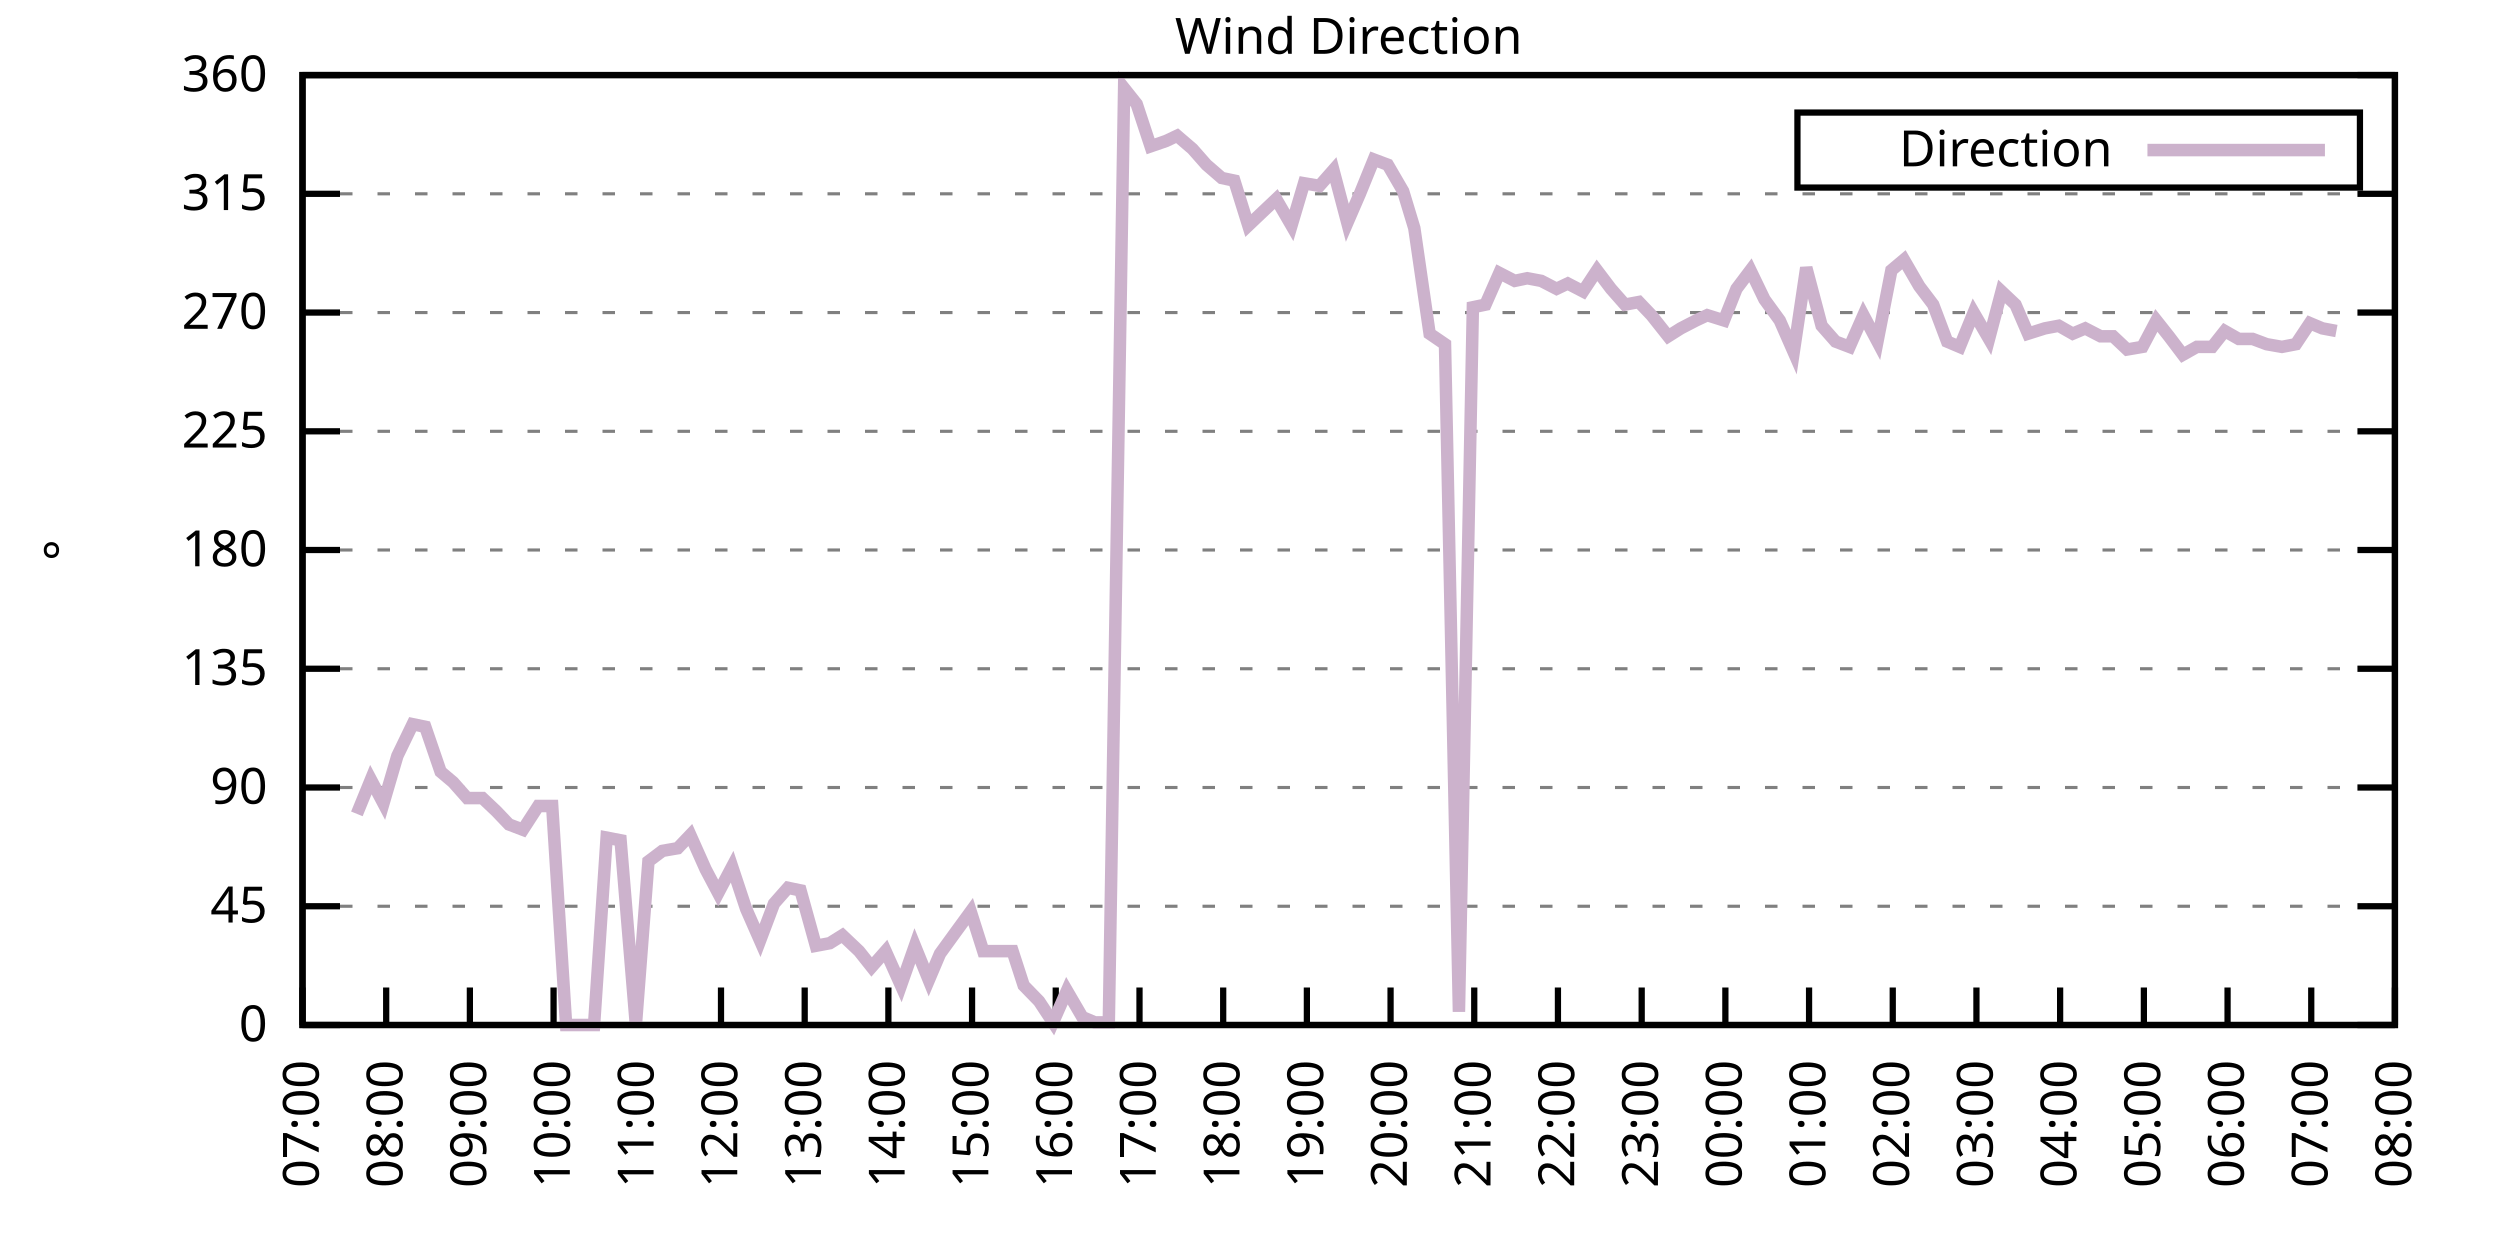
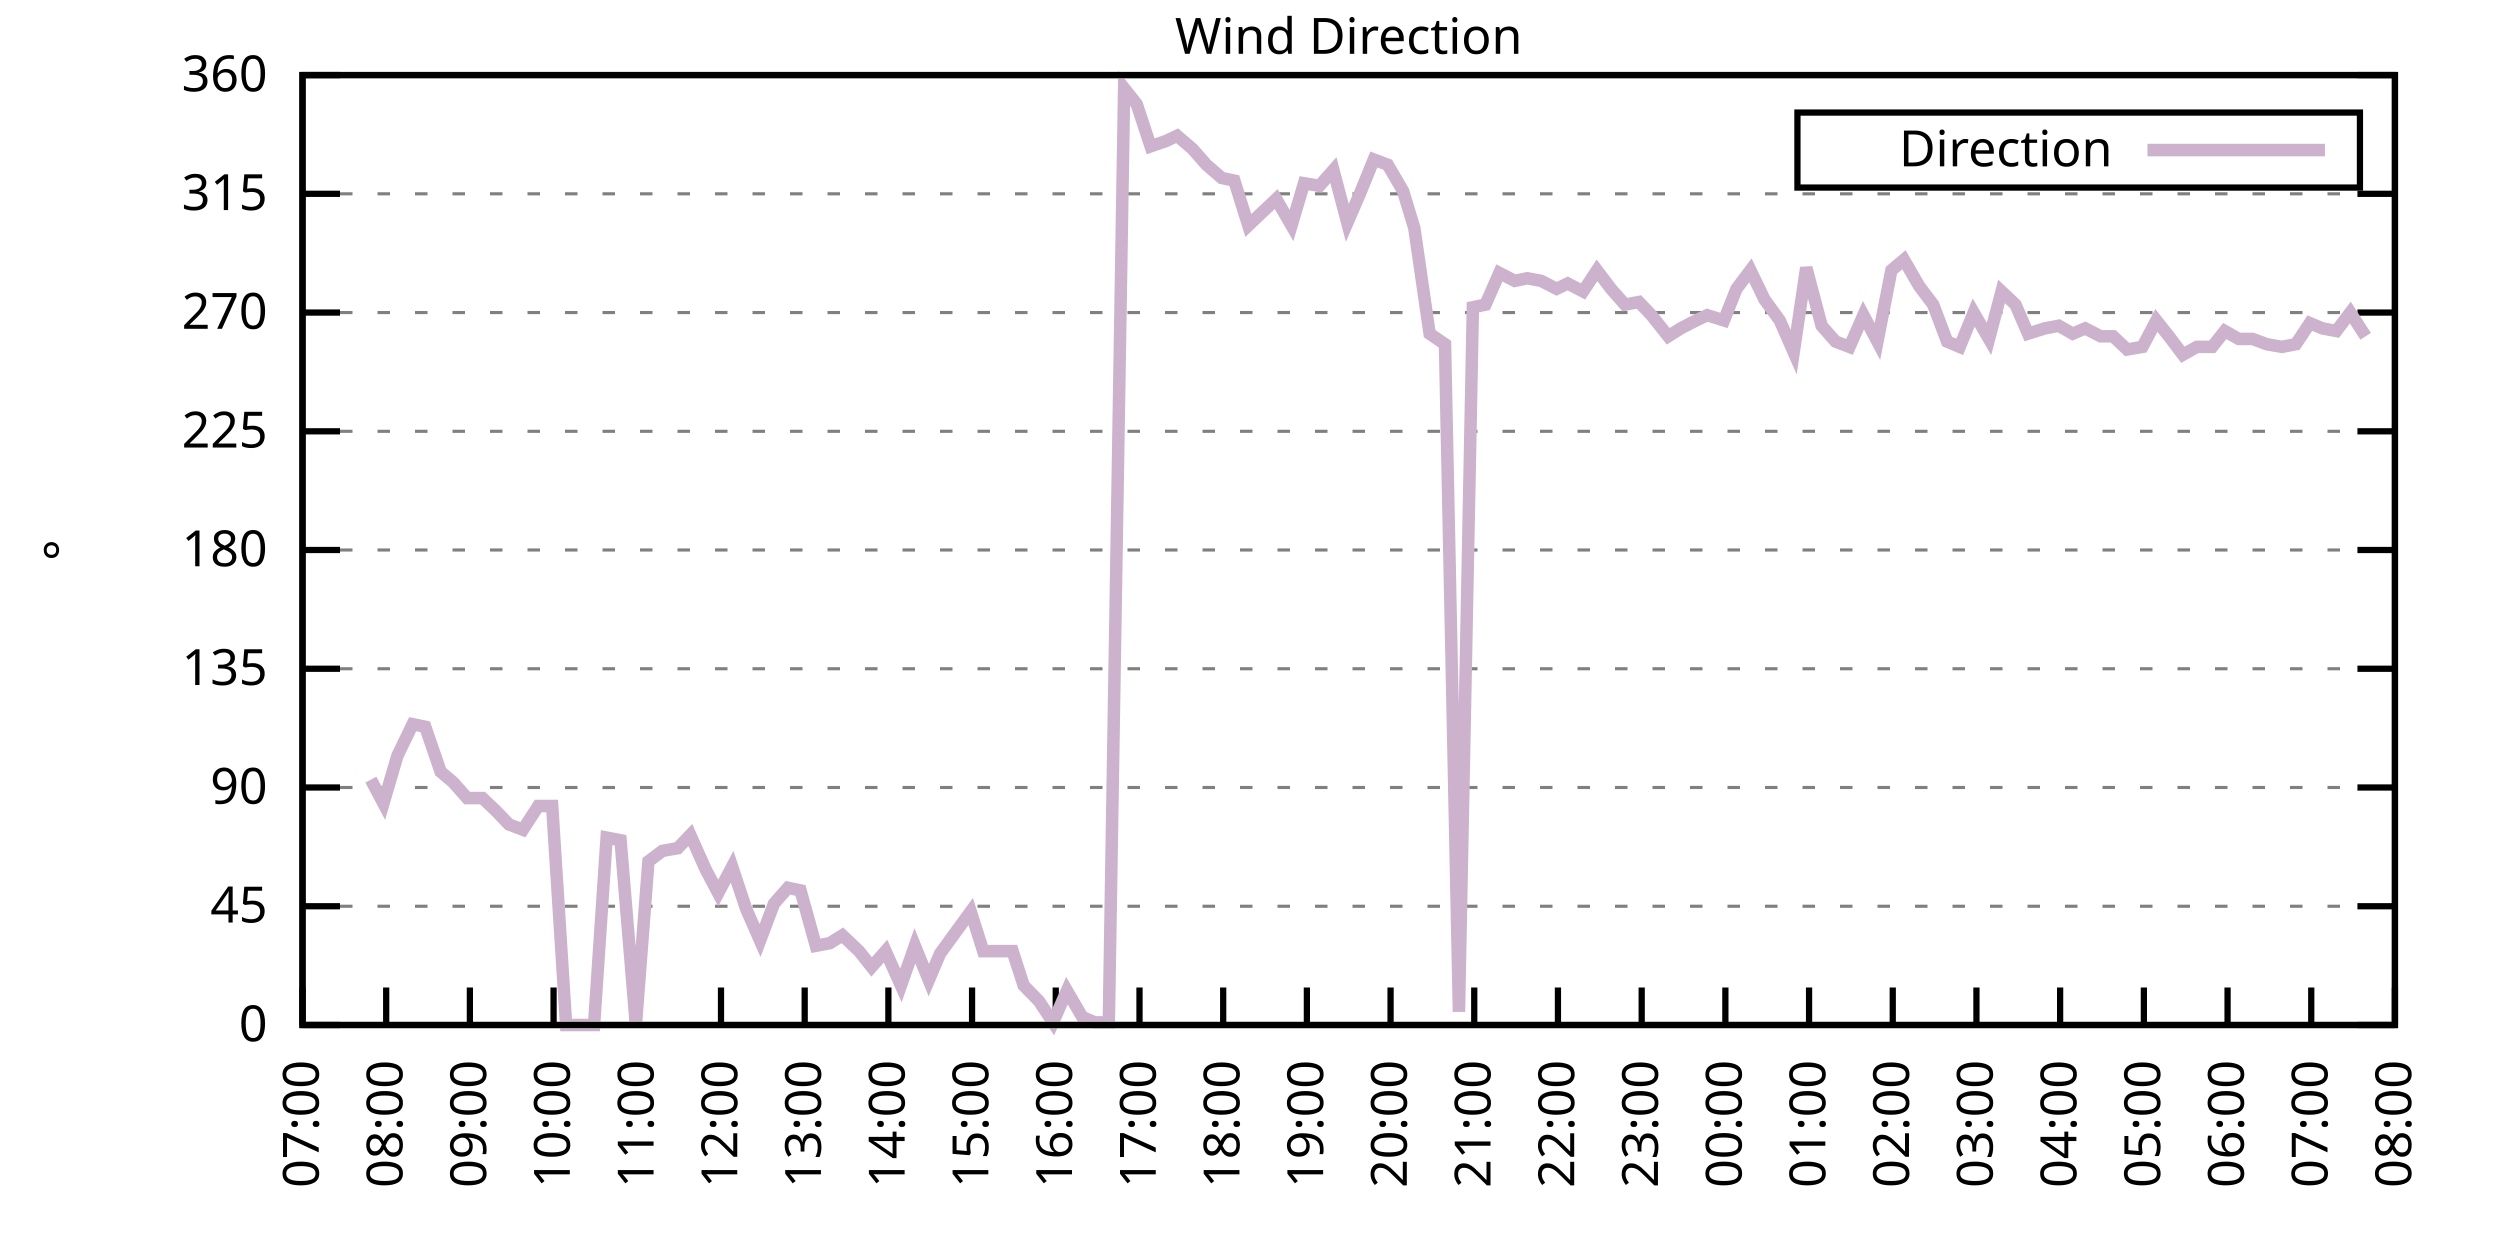
<svg xmlns="http://www.w3.org/2000/svg" xmlns:xlink="http://www.w3.org/1999/xlink" width="400" height="200" viewBox="0 0 400 200">
  <g id="gnuplot_canvas">
    <rect x="0" y="0" width="400" height="200" fill="none" />
    <defs>
      <circle id="gpDot" r="0.5" stroke-width="0.5" stroke="currentColor" />
      <path id="gpPt0" stroke-width="0.333" stroke="currentColor" d="M-1,0 h2 M0,-1 v2" />
      <path id="gpPt1" stroke-width="0.333" stroke="currentColor" d="M-1,-1 L1,1 M1,-1 L-1,1" />
      <path id="gpPt2" stroke-width="0.333" stroke="currentColor" d="M-1,0 L1,0 M0,-1 L0,1 M-1,-1 L1,1 M-1,1 L1,-1" />
      <rect id="gpPt3" stroke-width="0.333" stroke="currentColor" x="-1" y="-1" width="2" height="2" />
      <rect id="gpPt4" stroke-width="0.333" stroke="currentColor" fill="currentColor" x="-1" y="-1" width="2" height="2" />
      <circle id="gpPt5" stroke-width="0.333" stroke="currentColor" cx="0" cy="0" r="1" />
      <use xlink:href="#gpPt5" id="gpPt6" fill="currentColor" stroke="none" />
      <path id="gpPt7" stroke-width="0.333" stroke="currentColor" d="M0,-1.33 L-1.33,0.67 L1.33,0.67 z" />
      <use xlink:href="#gpPt7" id="gpPt8" fill="currentColor" stroke="none" />
      <use xlink:href="#gpPt7" id="gpPt9" stroke="currentColor" transform="rotate(180)" />
      <use xlink:href="#gpPt9" id="gpPt10" fill="currentColor" stroke="none" />
      <use xlink:href="#gpPt3" id="gpPt11" stroke="currentColor" transform="rotate(45)" />
      <use xlink:href="#gpPt11" id="gpPt12" fill="currentColor" stroke="none" />
      <path id="gpPt13" stroke-width="0.333" stroke="currentColor" d="M0,1.330 L1.265,0.411 L0.782,-1.067 L-0.782,-1.076 L-1.265,0.411 z" />
      <use xlink:href="#gpPt13" id="gpPt14" fill="currentColor" stroke="none" />
      <filter id="textbox" filterUnits="objectBoundingBox" x="0" y="0" height="1" width="1">
        <feFlood flood-color="white" flood-opacity="1" result="bgnd" />
        <feComposite in="SourceGraphic" in2="bgnd" operator="atop" />
      </filter>
      <filter id="greybox" filterUnits="objectBoundingBox" x="0" y="0" height="1" width="1">
        <feFlood flood-color="lightgrey" flood-opacity="1" result="grey" />
        <feComposite in="SourceGraphic" in2="grey" operator="atop" />
      </filter>
    </defs>
    <g fill="none" color="white" stroke="currentColor" stroke-width="1.00" stroke-linecap="butt" stroke-linejoin="miter">
</g>
    <g fill="none" color="black" stroke="currentColor" stroke-width="1.00" stroke-linecap="butt" stroke-linejoin="miter">
      <g stroke="none" shape-rendering="crispEdges">
        <polygon fill="rgb(255, 255, 255)" points="48.40,164.00 383.18,164.00 383.18,12.02 48.40,12.02 " />
      </g>
    </g>
    <g fill="none" color="black" stroke="currentColor" stroke-width="1.00" stroke-linecap="butt" stroke-linejoin="miter">
</g>
    <g fill="none" color="black" stroke="black" stroke-width="0.50" stroke-linecap="butt" stroke-linejoin="miter">
</g>
    <g fill="none" color="gray" stroke="currentColor" stroke-width="0.50" stroke-linecap="butt" stroke-linejoin="miter">
      <path stroke="gray" stroke-dasharray="2,4" class="gridline" d="M48.40,164.00 L383.19,164.00  " />
    </g>
    <g fill="none" color="gray" stroke="gray" stroke-width="1.00" stroke-linecap="butt" stroke-linejoin="miter">
</g>
    <g fill="none" color="black" stroke="currentColor" stroke-width="1.00" stroke-linecap="butt" stroke-linejoin="miter">
      <path stroke="black" d="M48.40,164.00 L54.40,164.00 M383.19,164.00 L377.19,164.00  " />
      <g transform="translate(42.80,166.60)" stroke="none" fill="black" font-family="Sans" font-size="8.00" text-anchor="end">
        <text>
          <tspan font-family="Sans"> 0</tspan>
        </text>
      </g>
    </g>
    <g fill="none" color="black" stroke="currentColor" stroke-width="1.00" stroke-linecap="butt" stroke-linejoin="miter">
</g>
    <g fill="none" color="black" stroke="black" stroke-width="0.50" stroke-linecap="butt" stroke-linejoin="miter">
</g>
    <g fill="none" color="gray" stroke="currentColor" stroke-width="0.50" stroke-linecap="butt" stroke-linejoin="miter">
      <path stroke="gray" stroke-dasharray="2,4" class="gridline" d="M48.40,145.00 L383.19,145.00  " />
    </g>
    <g fill="none" color="gray" stroke="gray" stroke-width="1.00" stroke-linecap="butt" stroke-linejoin="miter">
</g>
    <g fill="none" color="black" stroke="currentColor" stroke-width="1.00" stroke-linecap="butt" stroke-linejoin="miter">
      <path stroke="black" d="M48.40,145.00 L54.40,145.00 M383.19,145.00 L377.19,145.00  " />
      <g transform="translate(42.80,147.60)" stroke="none" fill="black" font-family="Sans" font-size="8.00" text-anchor="end">
        <text>
          <tspan font-family="Sans"> 45</tspan>
        </text>
      </g>
    </g>
    <g fill="none" color="black" stroke="currentColor" stroke-width="1.00" stroke-linecap="butt" stroke-linejoin="miter">
</g>
    <g fill="none" color="black" stroke="black" stroke-width="0.50" stroke-linecap="butt" stroke-linejoin="miter">
</g>
    <g fill="none" color="gray" stroke="currentColor" stroke-width="0.50" stroke-linecap="butt" stroke-linejoin="miter">
      <path stroke="gray" stroke-dasharray="2,4" class="gridline" d="M48.40,126.00 L383.19,126.00  " />
    </g>
    <g fill="none" color="gray" stroke="gray" stroke-width="1.00" stroke-linecap="butt" stroke-linejoin="miter">
</g>
    <g fill="none" color="black" stroke="currentColor" stroke-width="1.00" stroke-linecap="butt" stroke-linejoin="miter">
      <path stroke="black" d="M48.40,126.00 L54.40,126.00 M383.19,126.00 L377.19,126.00  " />
      <g transform="translate(42.80,128.60)" stroke="none" fill="black" font-family="Sans" font-size="8.00" text-anchor="end">
        <text>
          <tspan font-family="Sans"> 90</tspan>
        </text>
      </g>
    </g>
    <g fill="none" color="black" stroke="currentColor" stroke-width="1.00" stroke-linecap="butt" stroke-linejoin="miter">
</g>
    <g fill="none" color="black" stroke="black" stroke-width="0.50" stroke-linecap="butt" stroke-linejoin="miter">
</g>
    <g fill="none" color="gray" stroke="currentColor" stroke-width="0.50" stroke-linecap="butt" stroke-linejoin="miter">
      <path stroke="gray" stroke-dasharray="2,4" class="gridline" d="M48.40,107.00 L383.19,107.00  " />
    </g>
    <g fill="none" color="gray" stroke="gray" stroke-width="1.00" stroke-linecap="butt" stroke-linejoin="miter">
</g>
    <g fill="none" color="black" stroke="currentColor" stroke-width="1.00" stroke-linecap="butt" stroke-linejoin="miter">
      <path stroke="black" d="M48.40,107.00 L54.40,107.00 M383.19,107.00 L377.19,107.00  " />
      <g transform="translate(42.80,109.60)" stroke="none" fill="black" font-family="Sans" font-size="8.00" text-anchor="end">
        <text>
          <tspan font-family="Sans"> 135</tspan>
        </text>
      </g>
    </g>
    <g fill="none" color="black" stroke="currentColor" stroke-width="1.00" stroke-linecap="butt" stroke-linejoin="miter">
</g>
    <g fill="none" color="black" stroke="black" stroke-width="0.50" stroke-linecap="butt" stroke-linejoin="miter">
</g>
    <g fill="none" color="gray" stroke="currentColor" stroke-width="0.50" stroke-linecap="butt" stroke-linejoin="miter">
      <path stroke="gray" stroke-dasharray="2,4" class="gridline" d="M48.40,88.00 L383.19,88.00  " />
    </g>
    <g fill="none" color="gray" stroke="gray" stroke-width="1.00" stroke-linecap="butt" stroke-linejoin="miter">
</g>
    <g fill="none" color="black" stroke="currentColor" stroke-width="1.00" stroke-linecap="butt" stroke-linejoin="miter">
      <path stroke="black" d="M48.40,88.00 L54.40,88.00 M383.19,88.00 L377.19,88.00  " />
      <g transform="translate(42.80,90.60)" stroke="none" fill="black" font-family="Sans" font-size="8.00" text-anchor="end">
        <text>
          <tspan font-family="Sans"> 180</tspan>
        </text>
      </g>
    </g>
    <g fill="none" color="black" stroke="currentColor" stroke-width="1.00" stroke-linecap="butt" stroke-linejoin="miter">
</g>
    <g fill="none" color="black" stroke="black" stroke-width="0.50" stroke-linecap="butt" stroke-linejoin="miter">
</g>
    <g fill="none" color="gray" stroke="currentColor" stroke-width="0.50" stroke-linecap="butt" stroke-linejoin="miter">
      <path stroke="gray" stroke-dasharray="2,4" class="gridline" d="M48.40,69.01 L383.19,69.01  " />
    </g>
    <g fill="none" color="gray" stroke="gray" stroke-width="1.00" stroke-linecap="butt" stroke-linejoin="miter">
</g>
    <g fill="none" color="black" stroke="currentColor" stroke-width="1.00" stroke-linecap="butt" stroke-linejoin="miter">
      <path stroke="black" d="M48.40,69.01 L54.40,69.01 M383.19,69.01 L377.19,69.01  " />
      <g transform="translate(42.80,71.61)" stroke="none" fill="black" font-family="Sans" font-size="8.00" text-anchor="end">
        <text>
          <tspan font-family="Sans"> 225</tspan>
        </text>
      </g>
    </g>
    <g fill="none" color="black" stroke="currentColor" stroke-width="1.00" stroke-linecap="butt" stroke-linejoin="miter">
</g>
    <g fill="none" color="black" stroke="black" stroke-width="0.50" stroke-linecap="butt" stroke-linejoin="miter">
</g>
    <g fill="none" color="gray" stroke="currentColor" stroke-width="0.50" stroke-linecap="butt" stroke-linejoin="miter">
      <path stroke="gray" stroke-dasharray="2,4" class="gridline" d="M48.40,50.01 L383.19,50.01  " />
    </g>
    <g fill="none" color="gray" stroke="gray" stroke-width="1.00" stroke-linecap="butt" stroke-linejoin="miter">
</g>
    <g fill="none" color="black" stroke="currentColor" stroke-width="1.00" stroke-linecap="butt" stroke-linejoin="miter">
      <path stroke="black" d="M48.40,50.01 L54.40,50.01 M383.19,50.01 L377.19,50.01  " />
      <g transform="translate(42.80,52.61)" stroke="none" fill="black" font-family="Sans" font-size="8.00" text-anchor="end">
        <text>
          <tspan font-family="Sans"> 270</tspan>
        </text>
      </g>
    </g>
    <g fill="none" color="black" stroke="currentColor" stroke-width="1.00" stroke-linecap="butt" stroke-linejoin="miter">
</g>
    <g fill="none" color="black" stroke="black" stroke-width="0.50" stroke-linecap="butt" stroke-linejoin="miter">
</g>
    <g fill="none" color="gray" stroke="currentColor" stroke-width="0.50" stroke-linecap="butt" stroke-linejoin="miter">
      <path stroke="gray" stroke-dasharray="2,4" class="gridline" d="M48.40,31.01 L383.19,31.01  " />
    </g>
    <g fill="none" color="gray" stroke="gray" stroke-width="1.00" stroke-linecap="butt" stroke-linejoin="miter">
</g>
    <g fill="none" color="black" stroke="currentColor" stroke-width="1.00" stroke-linecap="butt" stroke-linejoin="miter">
      <path stroke="black" d="M48.40,31.01 L54.40,31.01 M383.19,31.01 L377.19,31.01  " />
      <g transform="translate(42.80,33.61)" stroke="none" fill="black" font-family="Sans" font-size="8.00" text-anchor="end">
        <text>
          <tspan font-family="Sans"> 315</tspan>
        </text>
      </g>
    </g>
    <g fill="none" color="black" stroke="currentColor" stroke-width="1.00" stroke-linecap="butt" stroke-linejoin="miter">
</g>
    <g fill="none" color="black" stroke="black" stroke-width="0.50" stroke-linecap="butt" stroke-linejoin="miter">
</g>
    <g fill="none" color="gray" stroke="currentColor" stroke-width="0.50" stroke-linecap="butt" stroke-linejoin="miter">
      <path stroke="gray" stroke-dasharray="2,4" class="gridline" d="M48.40,12.01 L383.19,12.01  " />
    </g>
    <g fill="none" color="gray" stroke="gray" stroke-width="1.00" stroke-linecap="butt" stroke-linejoin="miter">
</g>
    <g fill="none" color="black" stroke="currentColor" stroke-width="1.00" stroke-linecap="butt" stroke-linejoin="miter">
      <path stroke="black" d="M48.40,12.01 L54.40,12.01 M383.19,12.01 L377.19,12.01  " />
      <g transform="translate(42.80,14.61)" stroke="none" fill="black" font-family="Sans" font-size="8.00" text-anchor="end">
        <text>
          <tspan font-family="Sans"> 360</tspan>
        </text>
      </g>
    </g>
    <g fill="none" color="black" stroke="currentColor" stroke-width="1.00" stroke-linecap="butt" stroke-linejoin="miter">
      <path stroke="black" d="M48.40,164.00 L48.40,158.00  " />
      <g transform="translate(51.00,169.60) rotate(270.00)" stroke="none" fill="black" font-family="Sans" font-size="8.00" text-anchor="end">
        <text>
          <tspan font-family="Sans">07:00</tspan>
        </text>
      </g>
    </g>
    <g fill="none" color="black" stroke="currentColor" stroke-width="1.00" stroke-linecap="butt" stroke-linejoin="miter">
      <path stroke="black" d="M61.79,164.00 L61.79,158.00  " />
      <g transform="translate(64.39,169.60) rotate(270.00)" stroke="none" fill="black" font-family="Sans" font-size="8.00" text-anchor="end">
        <text>
          <tspan font-family="Sans">08:00</tspan>
        </text>
      </g>
    </g>
    <g fill="none" color="black" stroke="currentColor" stroke-width="1.00" stroke-linecap="butt" stroke-linejoin="miter">
      <path stroke="black" d="M75.18,164.00 L75.18,158.00  " />
      <g transform="translate(77.78,169.60) rotate(270.00)" stroke="none" fill="black" font-family="Sans" font-size="8.00" text-anchor="end">
        <text>
          <tspan font-family="Sans">09:00</tspan>
        </text>
      </g>
    </g>
    <g fill="none" color="black" stroke="currentColor" stroke-width="1.00" stroke-linecap="butt" stroke-linejoin="miter">
      <path stroke="black" d="M88.57,164.00 L88.57,158.00  " />
      <g transform="translate(91.17,169.60) rotate(270.00)" stroke="none" fill="black" font-family="Sans" font-size="8.00" text-anchor="end">
        <text>
          <tspan font-family="Sans">10:00</tspan>
        </text>
      </g>
    </g>
    <g fill="none" color="black" stroke="currentColor" stroke-width="1.00" stroke-linecap="butt" stroke-linejoin="miter">
      <path stroke="black" d="M101.97,164.00 L101.97,158.00  " />
      <g transform="translate(104.57,169.60) rotate(270.00)" stroke="none" fill="black" font-family="Sans" font-size="8.00" text-anchor="end">
        <text>
          <tspan font-family="Sans">11:00</tspan>
        </text>
      </g>
    </g>
    <g fill="none" color="black" stroke="currentColor" stroke-width="1.00" stroke-linecap="butt" stroke-linejoin="miter">
      <path stroke="black" d="M115.36,164.00 L115.36,158.00  " />
      <g transform="translate(117.96,169.60) rotate(270.00)" stroke="none" fill="black" font-family="Sans" font-size="8.00" text-anchor="end">
        <text>
          <tspan font-family="Sans">12:00</tspan>
        </text>
      </g>
    </g>
    <g fill="none" color="black" stroke="currentColor" stroke-width="1.00" stroke-linecap="butt" stroke-linejoin="miter">
      <path stroke="black" d="M128.75,164.00 L128.75,158.00  " />
      <g transform="translate(131.35,169.60) rotate(270.00)" stroke="none" fill="black" font-family="Sans" font-size="8.00" text-anchor="end">
        <text>
          <tspan font-family="Sans">13:00</tspan>
        </text>
      </g>
    </g>
    <g fill="none" color="black" stroke="currentColor" stroke-width="1.00" stroke-linecap="butt" stroke-linejoin="miter">
      <path stroke="black" d="M142.14,164.00 L142.14,158.00  " />
      <g transform="translate(144.74,169.60) rotate(270.00)" stroke="none" fill="black" font-family="Sans" font-size="8.00" text-anchor="end">
        <text>
          <tspan font-family="Sans">14:00</tspan>
        </text>
      </g>
    </g>
    <g fill="none" color="black" stroke="currentColor" stroke-width="1.00" stroke-linecap="butt" stroke-linejoin="miter">
      <path stroke="black" d="M155.53,164.00 L155.53,158.00  " />
      <g transform="translate(158.13,169.60) rotate(270.00)" stroke="none" fill="black" font-family="Sans" font-size="8.00" text-anchor="end">
        <text>
          <tspan font-family="Sans">15:00</tspan>
        </text>
      </g>
    </g>
    <g fill="none" color="black" stroke="currentColor" stroke-width="1.00" stroke-linecap="butt" stroke-linejoin="miter">
      <path stroke="black" d="M168.92,164.00 L168.92,158.00  " />
      <g transform="translate(171.52,169.60) rotate(270.00)" stroke="none" fill="black" font-family="Sans" font-size="8.00" text-anchor="end">
        <text>
          <tspan font-family="Sans">16:00</tspan>
        </text>
      </g>
    </g>
    <g fill="none" color="black" stroke="currentColor" stroke-width="1.00" stroke-linecap="butt" stroke-linejoin="miter">
      <path stroke="black" d="M182.32,164.00 L182.32,158.00  " />
      <g transform="translate(184.92,169.60) rotate(270.00)" stroke="none" fill="black" font-family="Sans" font-size="8.00" text-anchor="end">
        <text>
          <tspan font-family="Sans">17:00</tspan>
        </text>
      </g>
    </g>
    <g fill="none" color="black" stroke="currentColor" stroke-width="1.00" stroke-linecap="butt" stroke-linejoin="miter">
      <path stroke="black" d="M195.71,164.00 L195.71,158.00  " />
      <g transform="translate(198.31,169.60) rotate(270.00)" stroke="none" fill="black" font-family="Sans" font-size="8.00" text-anchor="end">
        <text>
          <tspan font-family="Sans">18:00</tspan>
        </text>
      </g>
    </g>
    <g fill="none" color="black" stroke="currentColor" stroke-width="1.00" stroke-linecap="butt" stroke-linejoin="miter">
      <path stroke="black" d="M209.10,164.00 L209.10,158.00  " />
      <g transform="translate(211.70,169.60) rotate(270.00)" stroke="none" fill="black" font-family="Sans" font-size="8.00" text-anchor="end">
        <text>
          <tspan font-family="Sans">19:00</tspan>
        </text>
      </g>
    </g>
    <g fill="none" color="black" stroke="currentColor" stroke-width="1.00" stroke-linecap="butt" stroke-linejoin="miter">
      <path stroke="black" d="M222.49,164.00 L222.49,158.00  " />
      <g transform="translate(225.09,169.60) rotate(270.00)" stroke="none" fill="black" font-family="Sans" font-size="8.00" text-anchor="end">
        <text>
          <tspan font-family="Sans">20:00</tspan>
        </text>
      </g>
    </g>
    <g fill="none" color="black" stroke="currentColor" stroke-width="1.00" stroke-linecap="butt" stroke-linejoin="miter">
      <path stroke="black" d="M235.88,164.00 L235.88,158.00  " />
      <g transform="translate(238.48,169.60) rotate(270.00)" stroke="none" fill="black" font-family="Sans" font-size="8.00" text-anchor="end">
        <text>
          <tspan font-family="Sans">21:00</tspan>
        </text>
      </g>
    </g>
    <g fill="none" color="black" stroke="currentColor" stroke-width="1.00" stroke-linecap="butt" stroke-linejoin="miter">
      <path stroke="black" d="M249.27,164.00 L249.27,158.00  " />
      <g transform="translate(251.87,169.60) rotate(270.00)" stroke="none" fill="black" font-family="Sans" font-size="8.00" text-anchor="end">
        <text>
          <tspan font-family="Sans">22:00</tspan>
        </text>
      </g>
    </g>
    <g fill="none" color="black" stroke="currentColor" stroke-width="1.00" stroke-linecap="butt" stroke-linejoin="miter">
      <path stroke="black" d="M262.67,164.00 L262.67,158.00  " />
      <g transform="translate(265.27,169.60) rotate(270.00)" stroke="none" fill="black" font-family="Sans" font-size="8.00" text-anchor="end">
        <text>
          <tspan font-family="Sans">23:00</tspan>
        </text>
      </g>
    </g>
    <g fill="none" color="black" stroke="currentColor" stroke-width="1.00" stroke-linecap="butt" stroke-linejoin="miter">
      <path stroke="black" d="M276.06,164.00 L276.06,158.00  " />
      <g transform="translate(278.66,169.60) rotate(270.00)" stroke="none" fill="black" font-family="Sans" font-size="8.00" text-anchor="end">
        <text>
          <tspan font-family="Sans">00:00</tspan>
        </text>
      </g>
    </g>
    <g fill="none" color="black" stroke="currentColor" stroke-width="1.00" stroke-linecap="butt" stroke-linejoin="miter">
      <path stroke="black" d="M289.45,164.00 L289.45,158.00  " />
      <g transform="translate(292.05,169.60) rotate(270.00)" stroke="none" fill="black" font-family="Sans" font-size="8.00" text-anchor="end">
        <text>
          <tspan font-family="Sans">01:00</tspan>
        </text>
      </g>
    </g>
    <g fill="none" color="black" stroke="currentColor" stroke-width="1.00" stroke-linecap="butt" stroke-linejoin="miter">
      <path stroke="black" d="M302.84,164.00 L302.84,158.00  " />
      <g transform="translate(305.44,169.60) rotate(270.00)" stroke="none" fill="black" font-family="Sans" font-size="8.00" text-anchor="end">
        <text>
          <tspan font-family="Sans">02:00</tspan>
        </text>
      </g>
    </g>
    <g fill="none" color="black" stroke="currentColor" stroke-width="1.00" stroke-linecap="butt" stroke-linejoin="miter">
      <path stroke="black" d="M316.23,164.00 L316.23,158.00  " />
      <g transform="translate(318.83,169.60) rotate(270.00)" stroke="none" fill="black" font-family="Sans" font-size="8.00" text-anchor="end">
        <text>
          <tspan font-family="Sans">03:00</tspan>
        </text>
      </g>
    </g>
    <g fill="none" color="black" stroke="currentColor" stroke-width="1.00" stroke-linecap="butt" stroke-linejoin="miter">
      <path stroke="black" d="M329.62,164.00 L329.62,158.00  " />
      <g transform="translate(332.22,169.60) rotate(270.00)" stroke="none" fill="black" font-family="Sans" font-size="8.00" text-anchor="end">
        <text>
          <tspan font-family="Sans">04:00</tspan>
        </text>
      </g>
    </g>
    <g fill="none" color="black" stroke="currentColor" stroke-width="1.00" stroke-linecap="butt" stroke-linejoin="miter">
      <path stroke="black" d="M343.02,164.00 L343.02,158.00  " />
      <g transform="translate(345.62,169.60) rotate(270.00)" stroke="none" fill="black" font-family="Sans" font-size="8.00" text-anchor="end">
        <text>
          <tspan font-family="Sans">05:00</tspan>
        </text>
      </g>
    </g>
    <g fill="none" color="black" stroke="currentColor" stroke-width="1.00" stroke-linecap="butt" stroke-linejoin="miter">
      <path stroke="black" d="M356.41,164.00 L356.41,158.00  " />
      <g transform="translate(359.01,169.60) rotate(270.00)" stroke="none" fill="black" font-family="Sans" font-size="8.00" text-anchor="end">
        <text>
          <tspan font-family="Sans">06:00</tspan>
        </text>
      </g>
    </g>
    <g fill="none" color="black" stroke="currentColor" stroke-width="1.00" stroke-linecap="butt" stroke-linejoin="miter">
      <path stroke="black" d="M369.80,164.00 L369.80,158.00  " />
      <g transform="translate(372.40,169.60) rotate(270.00)" stroke="none" fill="black" font-family="Sans" font-size="8.00" text-anchor="end">
        <text>
          <tspan font-family="Sans">07:00</tspan>
        </text>
      </g>
    </g>
    <g fill="none" color="black" stroke="currentColor" stroke-width="1.00" stroke-linecap="butt" stroke-linejoin="miter">
      <path stroke="black" d="M383.19,164.00 L383.19,158.00  " />
      <g transform="translate(385.79,169.60) rotate(270.00)" stroke="none" fill="black" font-family="Sans" font-size="8.00" text-anchor="end">
        <text>
          <tspan font-family="Sans">08:00</tspan>
        </text>
      </g>
    </g>
    <g fill="none" color="black" stroke="currentColor" stroke-width="1.00" stroke-linecap="butt" stroke-linejoin="miter">
</g>
    <g fill="none" color="black" stroke="currentColor" stroke-width="1.00" stroke-linecap="butt" stroke-linejoin="miter">
      <path stroke="black" d="M48.40,12.01 L48.40,164.00 L383.19,164.00 L383.19,12.01 L48.40,12.01 Z  " />
    </g>
    <g fill="none" color="black" stroke="currentColor" stroke-width="1.00" stroke-linecap="butt" stroke-linejoin="miter">
</g>
    <g fill="none" color="black" stroke="currentColor" stroke-width="1.00" stroke-linecap="butt" stroke-linejoin="miter">
      <path stroke="black" d="M287.59,30.01 L287.59,18.01 L377.59,18.01 L377.59,30.01 L287.59,30.01 Z  " />
    </g>
    <g id="Wind_direction_plot_1">
      <g fill="none" color="white" stroke="black" stroke-width="2.00" stroke-linecap="butt" stroke-linejoin="miter">
</g>
      <g fill="none" color="black" stroke="currentColor" stroke-width="2.00" stroke-linecap="butt" stroke-linejoin="miter">
        <g transform="translate(337.99,26.61)" stroke="none" fill="black" font-family="Sans" font-size="8.00" text-anchor="end">
          <text>
            <tspan font-family="Sans">Direction</tspan>
          </text>
        </g>
      </g>
      <g fill="none" color="black" stroke="currentColor" stroke-width="2.00" stroke-linecap="butt" stroke-linejoin="miter">
-         <path stroke="rgb(204, 178, 204)" d="M343.59,24.01 L371.99,24.01 M57.10,130.22 L59.34,124.74 L61.35,128.54 L63.58,120.94 L66.03,115.87 L68.04,116.29   L70.50,123.47 L72.50,125.16 L74.74,127.69 L77.19,127.69 L79.42,129.80 L81.43,131.91 L83.66,132.76 L86.12,128.96   L88.35,128.96 L90.58,164.00 L92.82,164.00 L95.05,164.00 L97.06,134.02 L99.29,134.45 L101.74,164.00 L103.75,137.82   L105.98,136.14 L108.44,135.71 L110.45,133.60 L112.90,139.09 L114.91,142.89 L117.14,138.67 L119.38,145.42 L121.61,150.49   L123.84,144.58 L126.07,142.05 L128.08,142.47 L130.54,151.33 L132.77,150.91 L134.78,149.65 L137.45,152.18 L139.46,154.71   L141.69,152.18 L144.15,157.67 L146.38,151.33 L148.61,156.82 L150.40,152.60 L152.85,149.22 L155.31,145.85 L157.32,152.18   L159.77,152.18 L162.01,152.18 L163.79,157.67 L166.25,160.20 L168.48,163.58 L170.71,158.51 L173.17,162.73 L175.17,163.58   L177.41,163.58 L179.86,14.12 L181.87,16.65 L184.10,23.41 L186.56,22.56 L188.34,21.72 L190.80,23.83 L193.03,26.36   L195.48,28.48 L197.49,28.90 L199.73,36.08 L201.96,33.96 L204.19,31.85 L206.64,36.08 L208.65,29.32 L211.11,29.74   L213.34,27.21 L215.57,35.65 L217.58,31.01 L219.81,25.52 L222.04,26.36 L224.50,30.59 L226.29,36.50 L228.74,53.39   L231.20,55.07 L233.43,161.89 L235.66,49.16 L237.67,48.74 L239.90,43.67 L242.36,44.94 L244.36,44.52 L246.60,44.94   L249.05,46.21 L250.84,45.36 L253.29,46.63 L255.52,43.25 L257.76,46.21 L259.99,48.74 L262.22,48.32 L264.23,50.43   L266.91,53.81 L268.92,52.54 L271.37,51.27 L273.16,50.43 L275.83,51.27 L277.84,46.21 L280.07,43.25 L282.31,47.90   L284.76,51.27 L286.99,56.34 L289.00,42.83 L291.46,52.12 L293.69,54.65 L295.92,55.50 L298.15,50.43 L300.39,54.65   L302.62,43.25 L304.63,41.56 L307.08,45.79 L309.31,48.74 L311.54,54.65 L313.55,55.50 L315.79,50.01 L318.24,54.23   L320.25,46.63 L322.48,48.74 L324.49,53.39 L327.17,52.54 L329.40,52.12 L331.63,53.39 L333.64,52.54 L336.10,53.81   L338.10,53.81 L340.34,55.92 L342.79,55.50 L345.02,51.27 L347.03,53.81 L349.26,56.76 L351.50,55.50 L353.95,55.50   L355.96,52.96 L358.19,54.23 L360.42,54.23 L362.66,55.07 L365.11,55.50 L367.34,55.07 L369.58,51.70 L371.58,52.54   L373.82,52.96  " />
+         <path stroke="rgb(204, 178, 204)" d="M343.59,24.01 L371.99,24.01 M59.34,124.74 L61.35,128.54 L63.58,120.94 L66.03,115.87 L68.04,116.29 L70.50,123.47   L72.50,125.16 L74.74,127.69 L77.19,127.69 L79.42,129.80 L81.43,131.91 L83.66,132.76 L86.12,128.96 L88.35,128.96   L90.58,164.00 L92.82,164.00 L95.05,164.00 L97.06,134.02 L99.29,134.45 L101.74,164.00 L103.75,137.82 L105.98,136.14   L108.44,135.71 L110.45,133.60 L112.90,139.09 L114.91,142.89 L117.14,138.67 L119.38,145.42 L121.61,150.49 L123.84,144.58   L126.07,142.05 L128.08,142.47 L130.54,151.33 L132.77,150.91 L134.78,149.65 L137.45,152.18 L139.46,154.71 L141.69,152.18   L144.15,157.67 L146.38,151.33 L148.61,156.82 L150.40,152.60 L152.85,149.22 L155.31,145.85 L157.32,152.18 L159.77,152.18   L162.01,152.18 L163.79,157.67 L166.25,160.20 L168.48,163.58 L170.71,158.51 L173.17,162.73 L175.17,163.58 L177.41,163.58   L179.86,14.12 L181.87,16.65 L184.10,23.41 L186.56,22.56 L188.34,21.72 L190.80,23.83 L193.03,26.36 L195.48,28.48   L197.49,28.90 L199.73,36.08 L201.96,33.96 L204.19,31.85 L206.64,36.08 L208.65,29.32 L211.11,29.74 L213.34,27.21   L215.57,35.65 L217.58,31.01 L219.81,25.52 L222.04,26.36 L224.50,30.59 L226.29,36.50 L228.74,53.39 L231.20,55.07   L233.43,161.89 L235.66,49.16 L237.67,48.74 L239.90,43.67 L242.36,44.94 L244.36,44.52 L246.60,44.94 L249.05,46.21   L250.84,45.36 L253.29,46.63 L255.52,43.25 L257.76,46.21 L259.99,48.74 L262.22,48.32 L264.23,50.43 L266.91,53.81   L268.92,52.54 L271.37,51.27 L273.16,50.43 L275.83,51.27 L277.84,46.21 L280.07,43.25 L282.31,47.90 L284.76,51.27   L286.99,56.34 L289.00,42.83 L291.46,52.12 L293.69,54.65 L295.92,55.50 L298.15,50.43 L300.39,54.65 L302.62,43.25   L304.63,41.56 L307.08,45.79 L309.31,48.74 L311.54,54.65 L313.55,55.50 L315.79,50.01 L318.24,54.23 L320.25,46.63   L322.48,48.74 L324.49,53.39 L327.17,52.54 L329.40,52.12 L331.63,53.39 L333.64,52.54 L336.10,53.81 L338.10,53.81   L340.34,55.92 L342.79,55.50 L345.02,51.27 L347.03,53.81 L349.26,56.76 L351.50,55.50 L353.95,55.50 L355.96,52.96   L358.19,54.23 L360.42,54.23 L362.66,55.07 L365.11,55.50 L367.34,55.07 L369.58,51.70 L371.58,52.54 L373.82,52.96   L376.05,50.01 L378.50,53.81  " />
      </g>
    </g>
    <g fill="none" color="black" stroke="currentColor" stroke-width="2.00" stroke-linecap="butt" stroke-linejoin="miter">
</g>
    <g fill="none" color="black" stroke="black" stroke-width="1.00" stroke-linecap="butt" stroke-linejoin="miter">
</g>
    <g fill="none" color="black" stroke="currentColor" stroke-width="1.00" stroke-linecap="butt" stroke-linejoin="miter">
      <path stroke="black" d="M48.40,12.01 L48.40,164.00 L383.19,164.00 L383.19,12.01 L48.40,12.01 Z  " />
      <g transform="translate(12.80,88.01) rotate(270.00)" stroke="none" fill="black" font-family="Sans" font-size="8.00" text-anchor="middle">
        <text>
          <tspan font-family="Sans">°</tspan>
        </text>
      </g>
    </g>
    <g fill="none" color="black" stroke="currentColor" stroke-width="1.00" stroke-linecap="butt" stroke-linejoin="miter">
</g>
    <g fill="none" color="black" stroke="currentColor" stroke-width="1.00" stroke-linecap="butt" stroke-linejoin="miter">
      <g transform="translate(215.79,8.61)" stroke="none" fill="black" font-family="Sans" font-size="8.00" text-anchor="middle">
        <text>
          <tspan font-family="Sans">Wind Direction</tspan>
        </text>
      </g>
    </g>
    <g fill="none" color="black" stroke="currentColor" stroke-width="1.00" stroke-linecap="butt" stroke-linejoin="miter">
</g>
  </g>
</svg>
